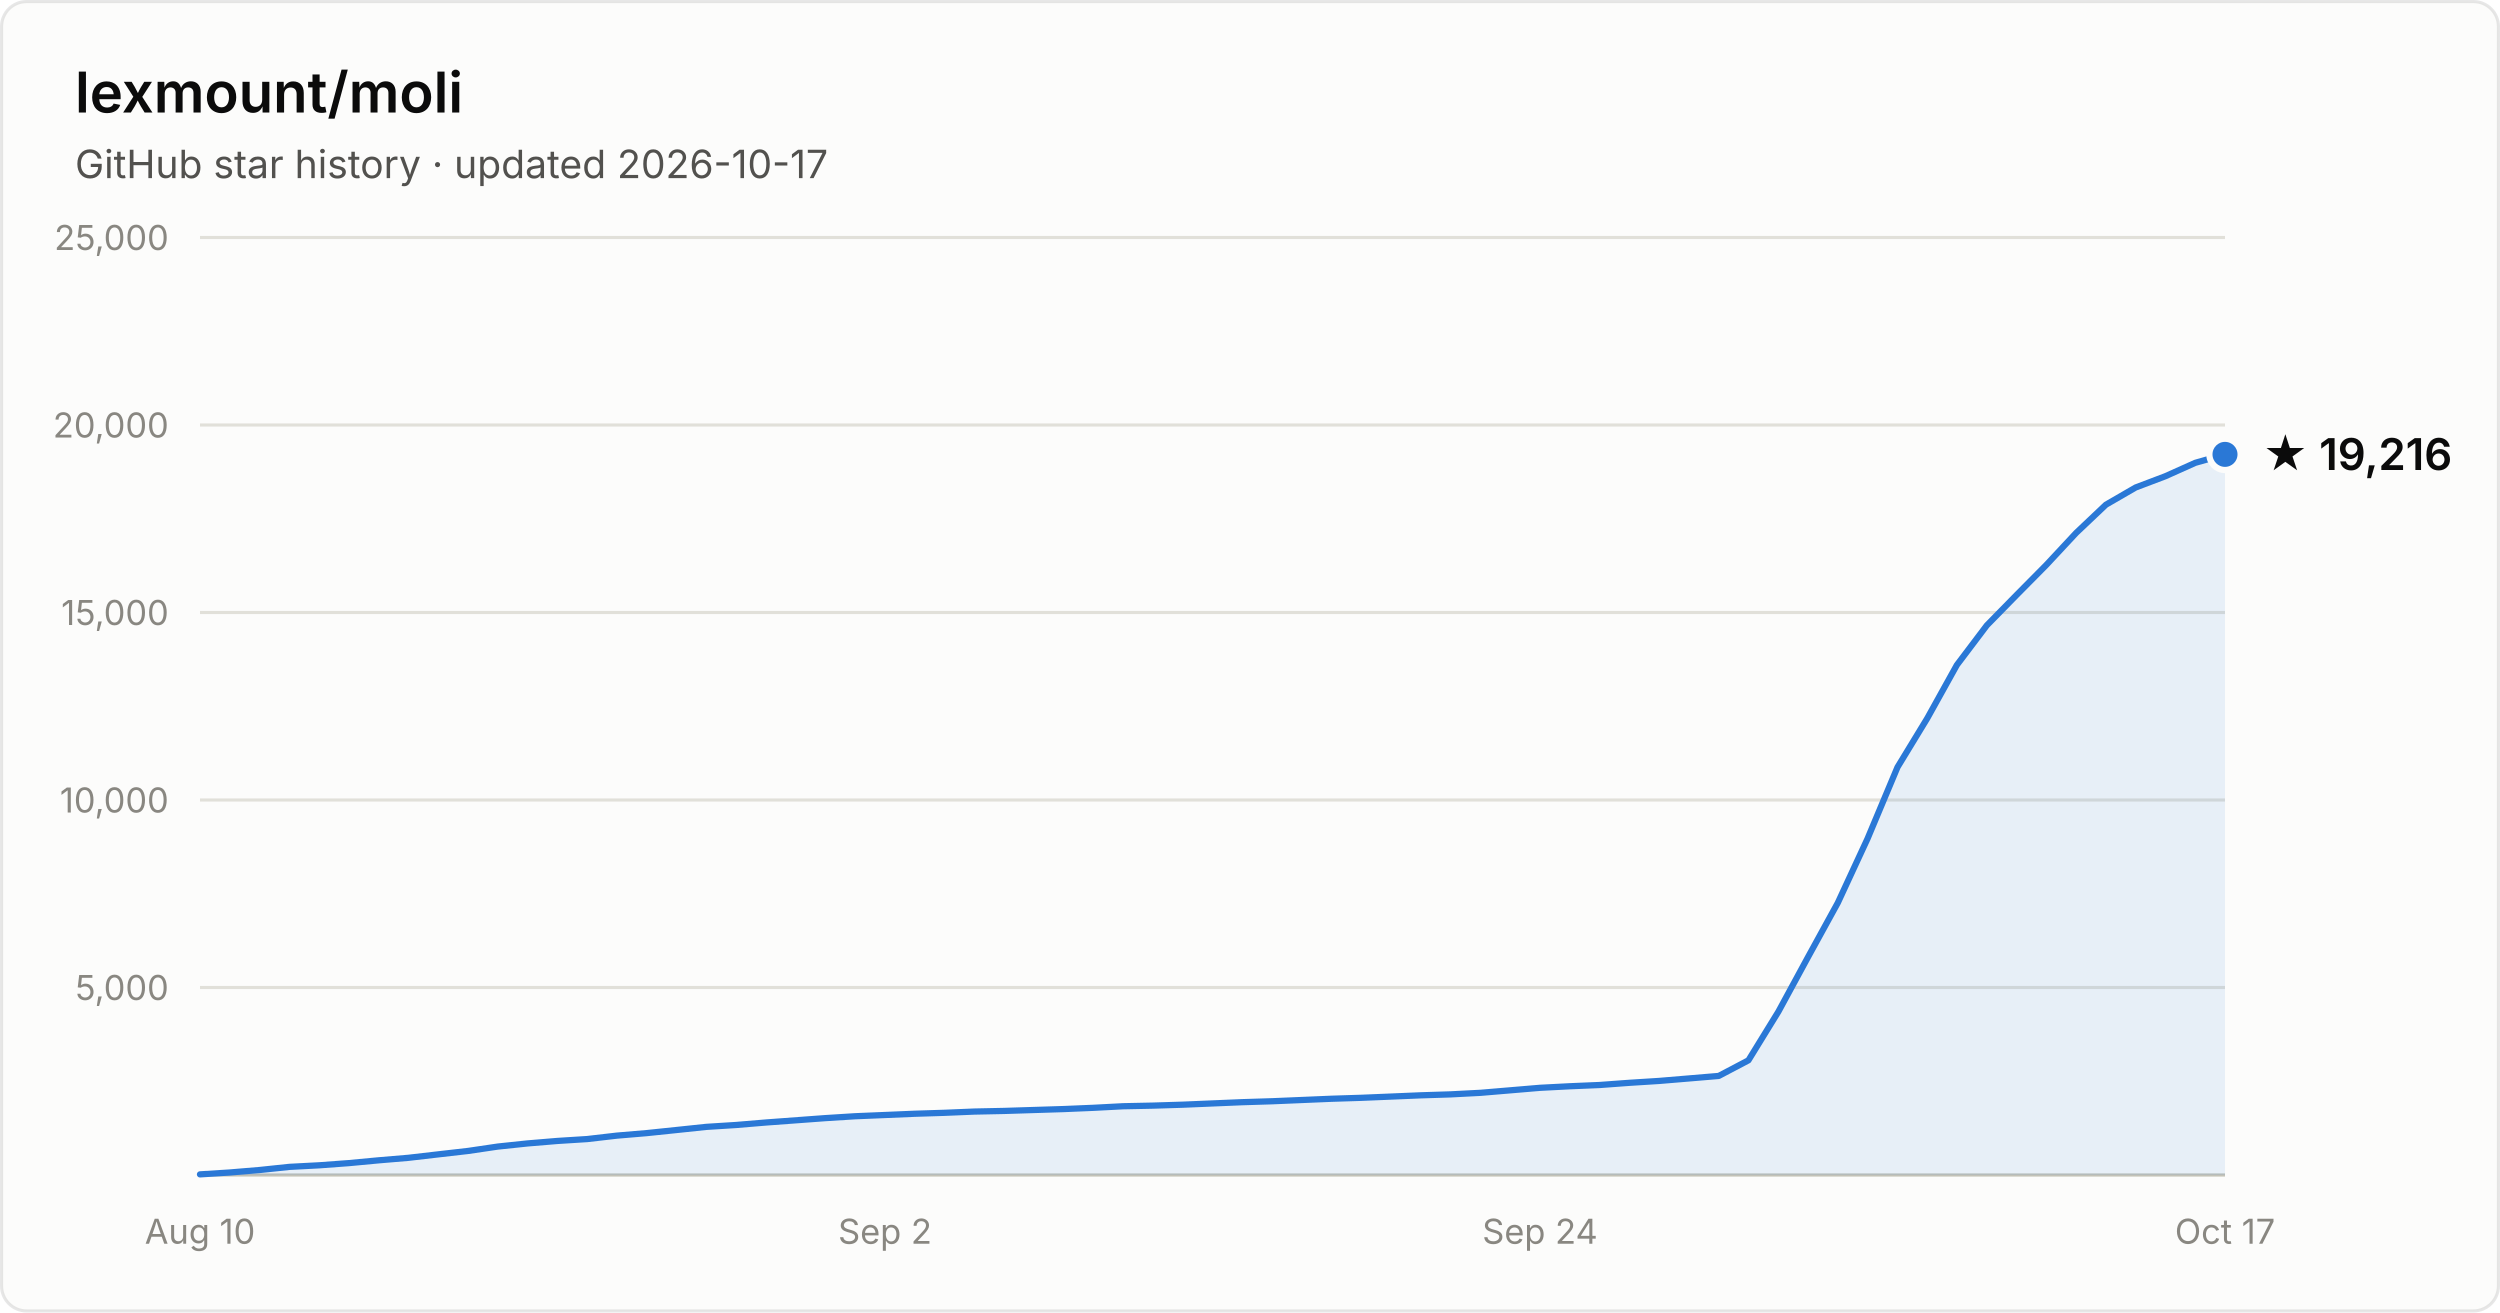
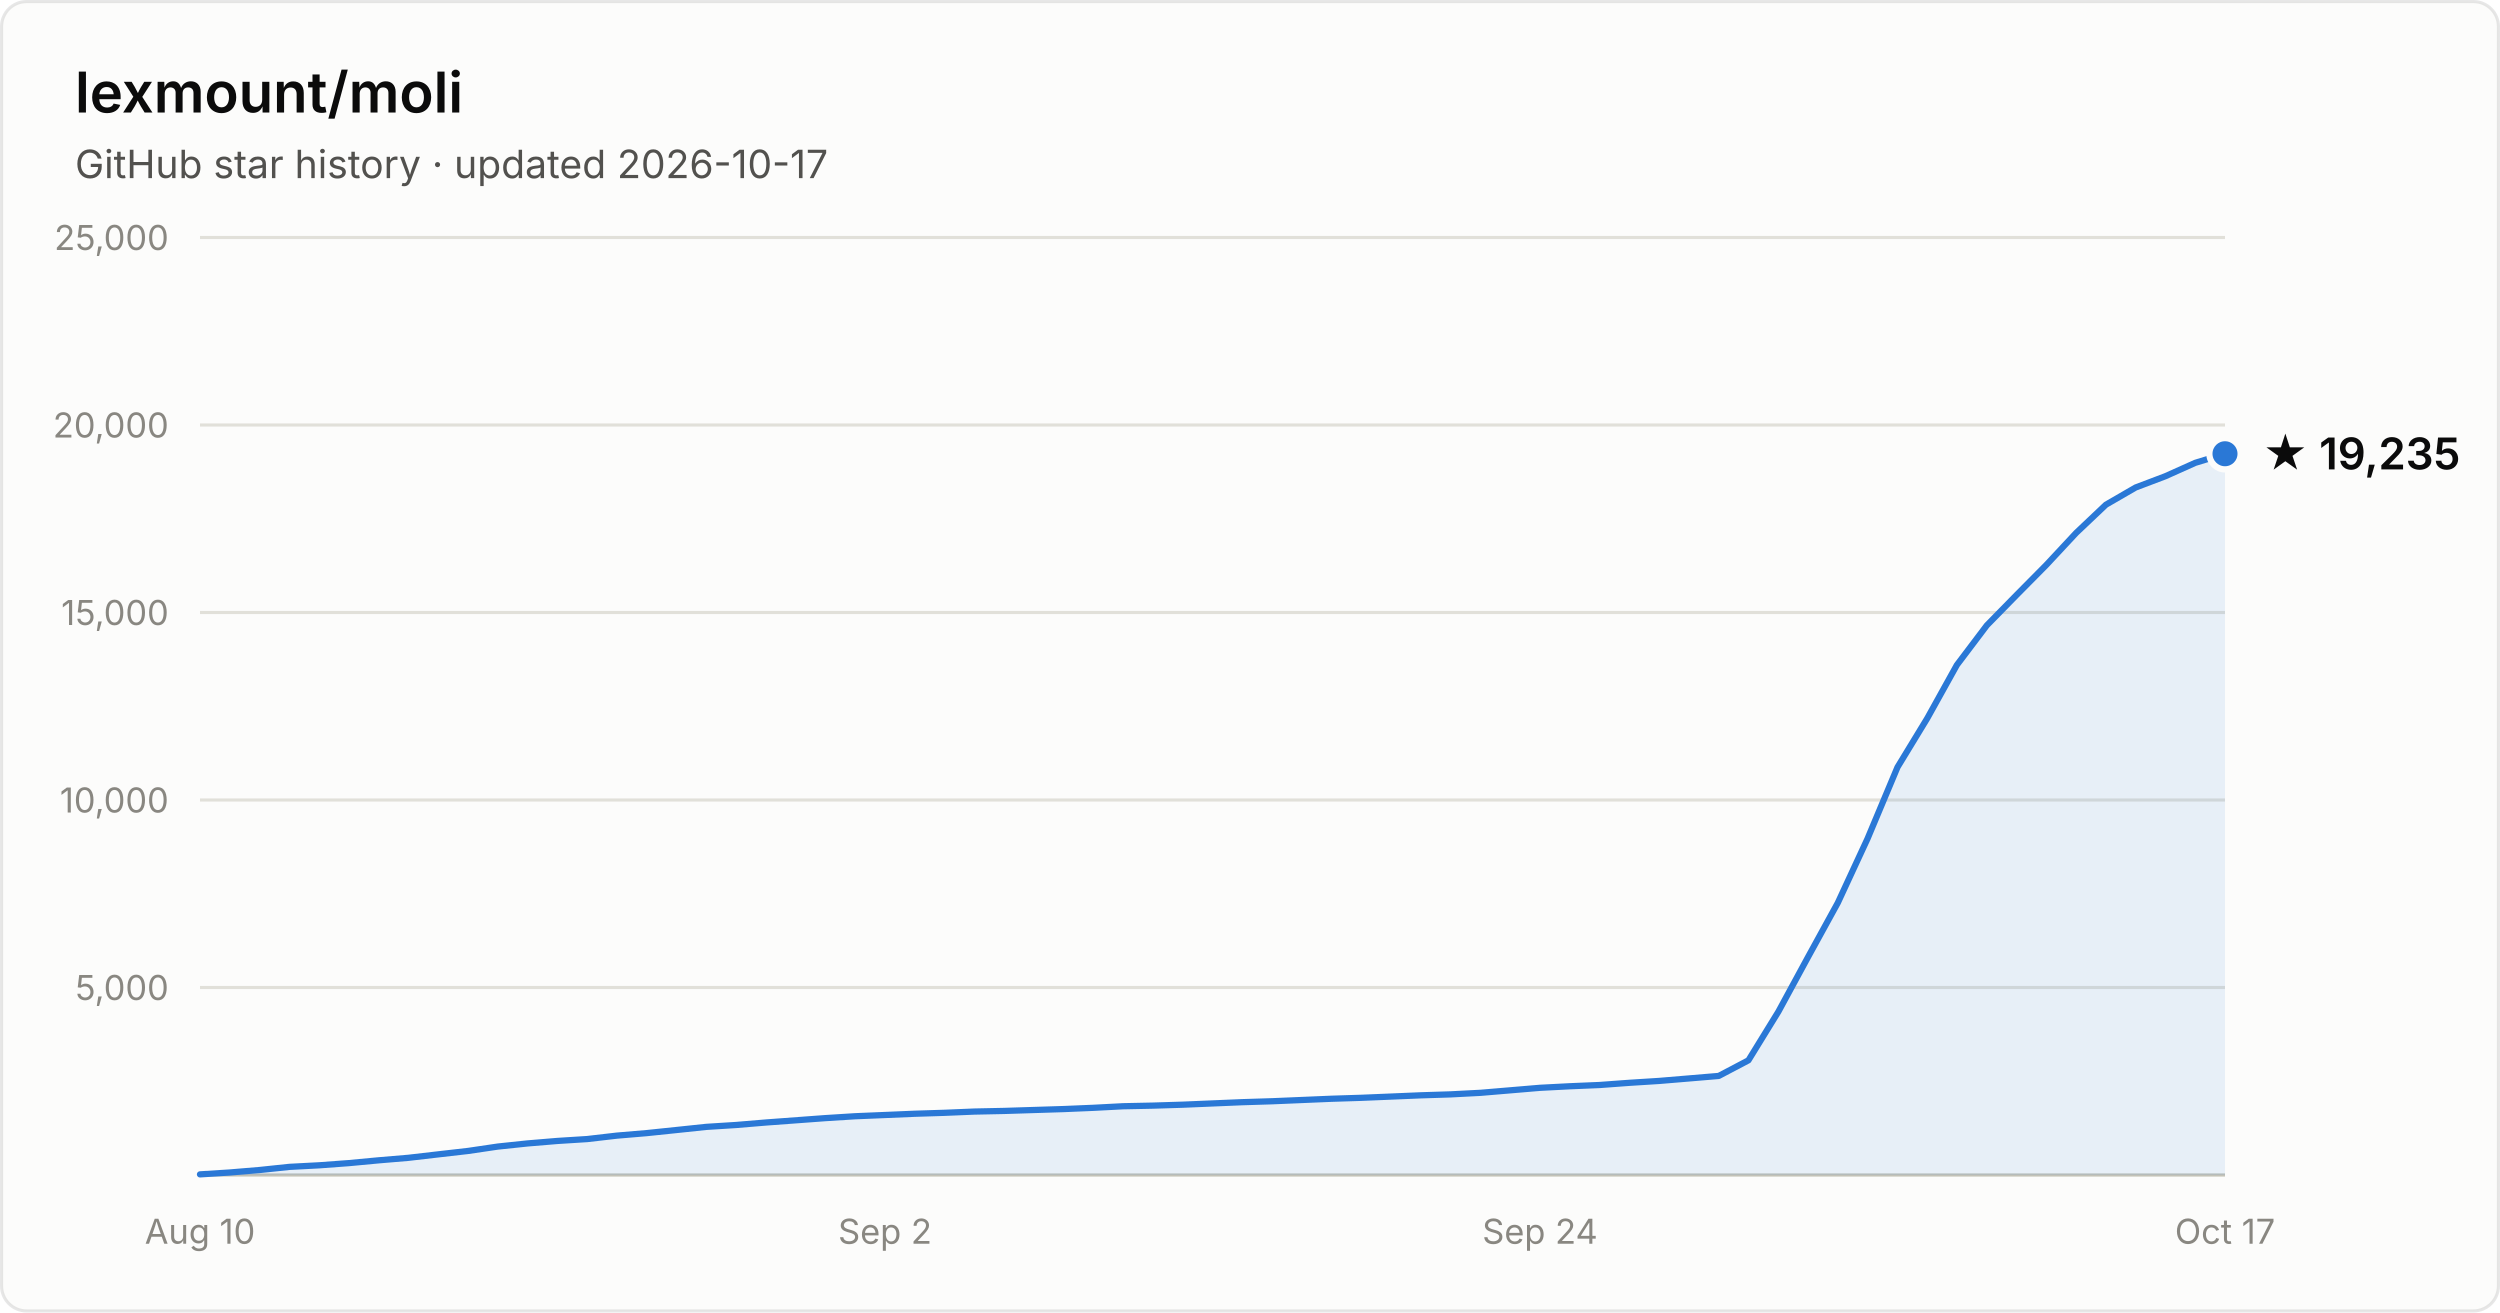
- <svg xmlns="http://www.w3.org/2000/svg" width="800" height="420" viewBox="0 0 800 420" font-family="system-ui, -apple-system, Segoe UI, sans-serif" role="img" aria-label="Star history of lexmount/moli: 19,216 stars as of 2026-10-17">
+ <svg xmlns="http://www.w3.org/2000/svg" width="800" height="420" viewBox="0 0 800 420" font-family="system-ui, -apple-system, Segoe UI, sans-serif" role="img" aria-label="Star history of lexmount/moli: 19,235 stars as of 2026-10-17">
  <rect x="0.5" y="0.5" width="799" height="419" rx="8" fill="#fcfcfb" stroke="rgba(11,11,11,0.10)" />
  <text x="24" y="36" fill="#0b0b0b" font-size="18" font-weight="600">lexmount/moli</text>
  <text x="24" y="57" fill="#52514e" font-size="12.5">GitHub star history · updated 2026-10-17</text>
  <line x1="64" y1="316.0" x2="712" y2="316.0" stroke="#e1e0d9" stroke-width="1" />
  <text x="54" y="320.0" text-anchor="end" fill="#898781" font-size="11" style="font-variant-numeric:tabular-nums">5,000</text>
  <line x1="64" y1="256.0" x2="712" y2="256.0" stroke="#e1e0d9" stroke-width="1" />
  <text x="54" y="260.0" text-anchor="end" fill="#898781" font-size="11" style="font-variant-numeric:tabular-nums">10,000</text>
  <line x1="64" y1="196.0" x2="712" y2="196.0" stroke="#e1e0d9" stroke-width="1" />
  <text x="54" y="200.0" text-anchor="end" fill="#898781" font-size="11" style="font-variant-numeric:tabular-nums">15,000</text>
  <line x1="64" y1="136.0" x2="712" y2="136.0" stroke="#e1e0d9" stroke-width="1" />
  <text x="54" y="140.0" text-anchor="end" fill="#898781" font-size="11" style="font-variant-numeric:tabular-nums">20,000</text>
  <line x1="64" y1="76.0" x2="712" y2="76.0" stroke="#e1e0d9" stroke-width="1" />
  <text x="54" y="80.0" text-anchor="end" fill="#898781" font-size="11" style="font-variant-numeric:tabular-nums">25,000</text>
  <line x1="64" y1="376" x2="712" y2="376" stroke="#c3c2b7" stroke-width="1" />
  <text x="64.0" y="398" text-anchor="middle" fill="#898781" font-size="11" style="font-variant-numeric:tabular-nums">Aug 10</text>
  <text x="283.2" y="398" text-anchor="middle" fill="#898781" font-size="11" style="font-variant-numeric:tabular-nums">Sep 2</text>
  <text x="492.8" y="398" text-anchor="middle" fill="#898781" font-size="11" style="font-variant-numeric:tabular-nums">Sep 24</text>
  <text x="712.0" y="398" text-anchor="middle" fill="#898781" font-size="11" style="font-variant-numeric:tabular-nums">Oct 17</text>
-   <path d="M64.0 375.8 L73.5 375.2 L83.1 374.4 L92.6 373.4 L102.1 372.9 L111.6 372.2 L121.2 371.3 L130.7 370.5 L140.2 369.4 L149.8 368.3 L159.3 366.9 L168.8 365.9 L178.4 365.1 L187.9 364.5 L197.4 363.4 L206.9 362.6 L216.5 361.6 L226.0 360.6 L235.5 360.0 L245.1 359.2 L254.6 358.5 L264.1 357.8 L273.6 357.2 L283.2 356.8 L292.7 356.4 L302.2 356.1 L311.8 355.7 L321.3 355.5 L330.8 355.2 L340.4 354.9 L349.9 354.5 L359.4 354.0 L368.9 353.8 L378.5 353.5 L388.0 353.1 L397.5 352.7 L407.1 352.4 L416.6 352.0 L426.1 351.6 L435.6 351.3 L445.2 350.9 L454.7 350.5 L464.2 350.2 L473.8 349.7 L483.3 348.9 L492.8 348.1 L502.4 347.6 L511.9 347.2 L521.4 346.5 L530.9 345.9 L540.5 345.1 L550.0 344.3 L559.5 339.3 L569.1 323.7 L578.6 306.2 L588.1 288.9 L597.6 268.4 L607.2 245.5 L616.7 229.9 L626.2 212.8 L635.8 200.1 L645.3 190.4 L654.8 180.8 L664.4 170.5 L673.9 161.5 L683.4 156.0 L692.9 152.4 L702.5 148.1 L712.0 145.4 L712.0 376 L64.0 376 Z" fill="#2a78d6" fill-opacity="0.1" />
-   <path d="M64.0 375.8 L73.5 375.2 L83.1 374.4 L92.6 373.4 L102.1 372.9 L111.6 372.2 L121.2 371.3 L130.7 370.5 L140.2 369.4 L149.8 368.3 L159.3 366.9 L168.8 365.9 L178.4 365.1 L187.9 364.5 L197.4 363.4 L206.9 362.6 L216.5 361.6 L226.0 360.6 L235.5 360.0 L245.1 359.2 L254.6 358.5 L264.1 357.8 L273.6 357.2 L283.2 356.8 L292.7 356.4 L302.2 356.1 L311.8 355.7 L321.3 355.5 L330.8 355.2 L340.4 354.9 L349.9 354.5 L359.4 354.0 L368.9 353.8 L378.5 353.5 L388.0 353.1 L397.5 352.7 L407.1 352.4 L416.6 352.0 L426.1 351.6 L435.6 351.3 L445.2 350.9 L454.7 350.5 L464.2 350.2 L473.8 349.7 L483.3 348.9 L492.8 348.1 L502.4 347.6 L511.9 347.2 L521.4 346.5 L530.9 345.9 L540.5 345.1 L550.0 344.3 L559.5 339.3 L569.1 323.7 L578.6 306.2 L588.1 288.9 L597.6 268.4 L607.2 245.5 L616.7 229.9 L626.2 212.8 L635.8 200.1 L645.3 190.4 L654.8 180.8 L664.4 170.5 L673.9 161.5 L683.4 156.0 L692.9 152.4 L702.5 148.1 L712.0 145.4" fill="none" stroke="#2a78d6" stroke-width="2" stroke-linejoin="round" stroke-linecap="round" />
-   <circle cx="712.0" cy="145.4" r="5" fill="#2a78d6" stroke="#fcfcfb" stroke-width="2" />
-   <text x="724.0" y="150.4" fill="#0b0b0b" font-size="14" font-weight="600">★ 19,216</text>
+   <path d="M64.0 375.8 L73.5 375.2 L83.1 374.4 L92.6 373.4 L102.1 372.9 L111.6 372.2 L121.2 371.3 L130.7 370.5 L140.2 369.4 L149.8 368.3 L159.3 366.9 L168.8 365.9 L178.4 365.1 L187.9 364.5 L197.4 363.4 L206.9 362.6 L216.5 361.6 L226.0 360.6 L235.5 360.0 L245.1 359.2 L254.6 358.5 L264.1 357.8 L273.6 357.2 L283.2 356.8 L292.7 356.4 L302.2 356.1 L311.8 355.7 L321.3 355.5 L330.8 355.2 L340.4 354.9 L349.9 354.5 L359.4 354.0 L368.9 353.8 L378.5 353.5 L388.0 353.1 L397.5 352.7 L407.1 352.4 L416.6 352.0 L426.1 351.6 L435.6 351.3 L445.2 350.9 L454.7 350.5 L464.2 350.2 L473.8 349.7 L483.3 348.9 L492.8 348.1 L502.4 347.6 L511.9 347.2 L521.4 346.5 L530.9 345.9 L540.5 345.1 L550.0 344.3 L559.5 339.3 L569.1 323.7 L578.6 306.2 L588.1 288.9 L597.6 268.4 L607.2 245.5 L616.7 229.9 L626.2 212.8 L635.8 200.1 L645.3 190.4 L654.8 180.8 L664.4 170.5 L673.9 161.5 L683.4 156.0 L692.9 152.4 L702.5 148.1 L712.0 145.2 L712.0 376 L64.0 376 Z" fill="#2a78d6" fill-opacity="0.1" />
+   <path d="M64.0 375.8 L73.5 375.2 L83.1 374.4 L92.6 373.4 L102.1 372.9 L111.6 372.2 L121.2 371.3 L130.7 370.5 L140.2 369.4 L149.8 368.3 L159.3 366.9 L168.8 365.9 L178.4 365.1 L187.9 364.5 L197.4 363.4 L206.9 362.6 L216.5 361.6 L226.0 360.6 L235.5 360.0 L245.1 359.2 L254.6 358.5 L264.1 357.8 L273.6 357.2 L283.2 356.8 L292.7 356.4 L302.2 356.1 L311.8 355.7 L321.3 355.5 L330.8 355.2 L340.4 354.9 L349.9 354.5 L359.4 354.0 L368.9 353.8 L378.5 353.5 L388.0 353.1 L397.5 352.7 L407.1 352.4 L416.6 352.0 L426.1 351.6 L435.6 351.3 L445.2 350.9 L454.7 350.5 L464.2 350.2 L473.8 349.7 L483.3 348.9 L492.8 348.1 L502.4 347.6 L511.9 347.2 L521.4 346.5 L530.9 345.9 L540.5 345.1 L550.0 344.3 L559.5 339.3 L569.1 323.7 L578.6 306.2 L588.1 288.9 L597.6 268.4 L607.2 245.5 L616.7 229.9 L626.2 212.8 L635.8 200.1 L645.3 190.4 L654.8 180.8 L664.4 170.5 L673.9 161.5 L683.4 156.0 L692.9 152.4 L702.5 148.1 L712.0 145.2" fill="none" stroke="#2a78d6" stroke-width="2" stroke-linejoin="round" stroke-linecap="round" />
+   <circle cx="712.0" cy="145.2" r="5" fill="#2a78d6" stroke="#fcfcfb" stroke-width="2" />
+   <text x="724.0" y="150.2" fill="#0b0b0b" font-size="14" font-weight="600">★ 19,235</text>
</svg>
